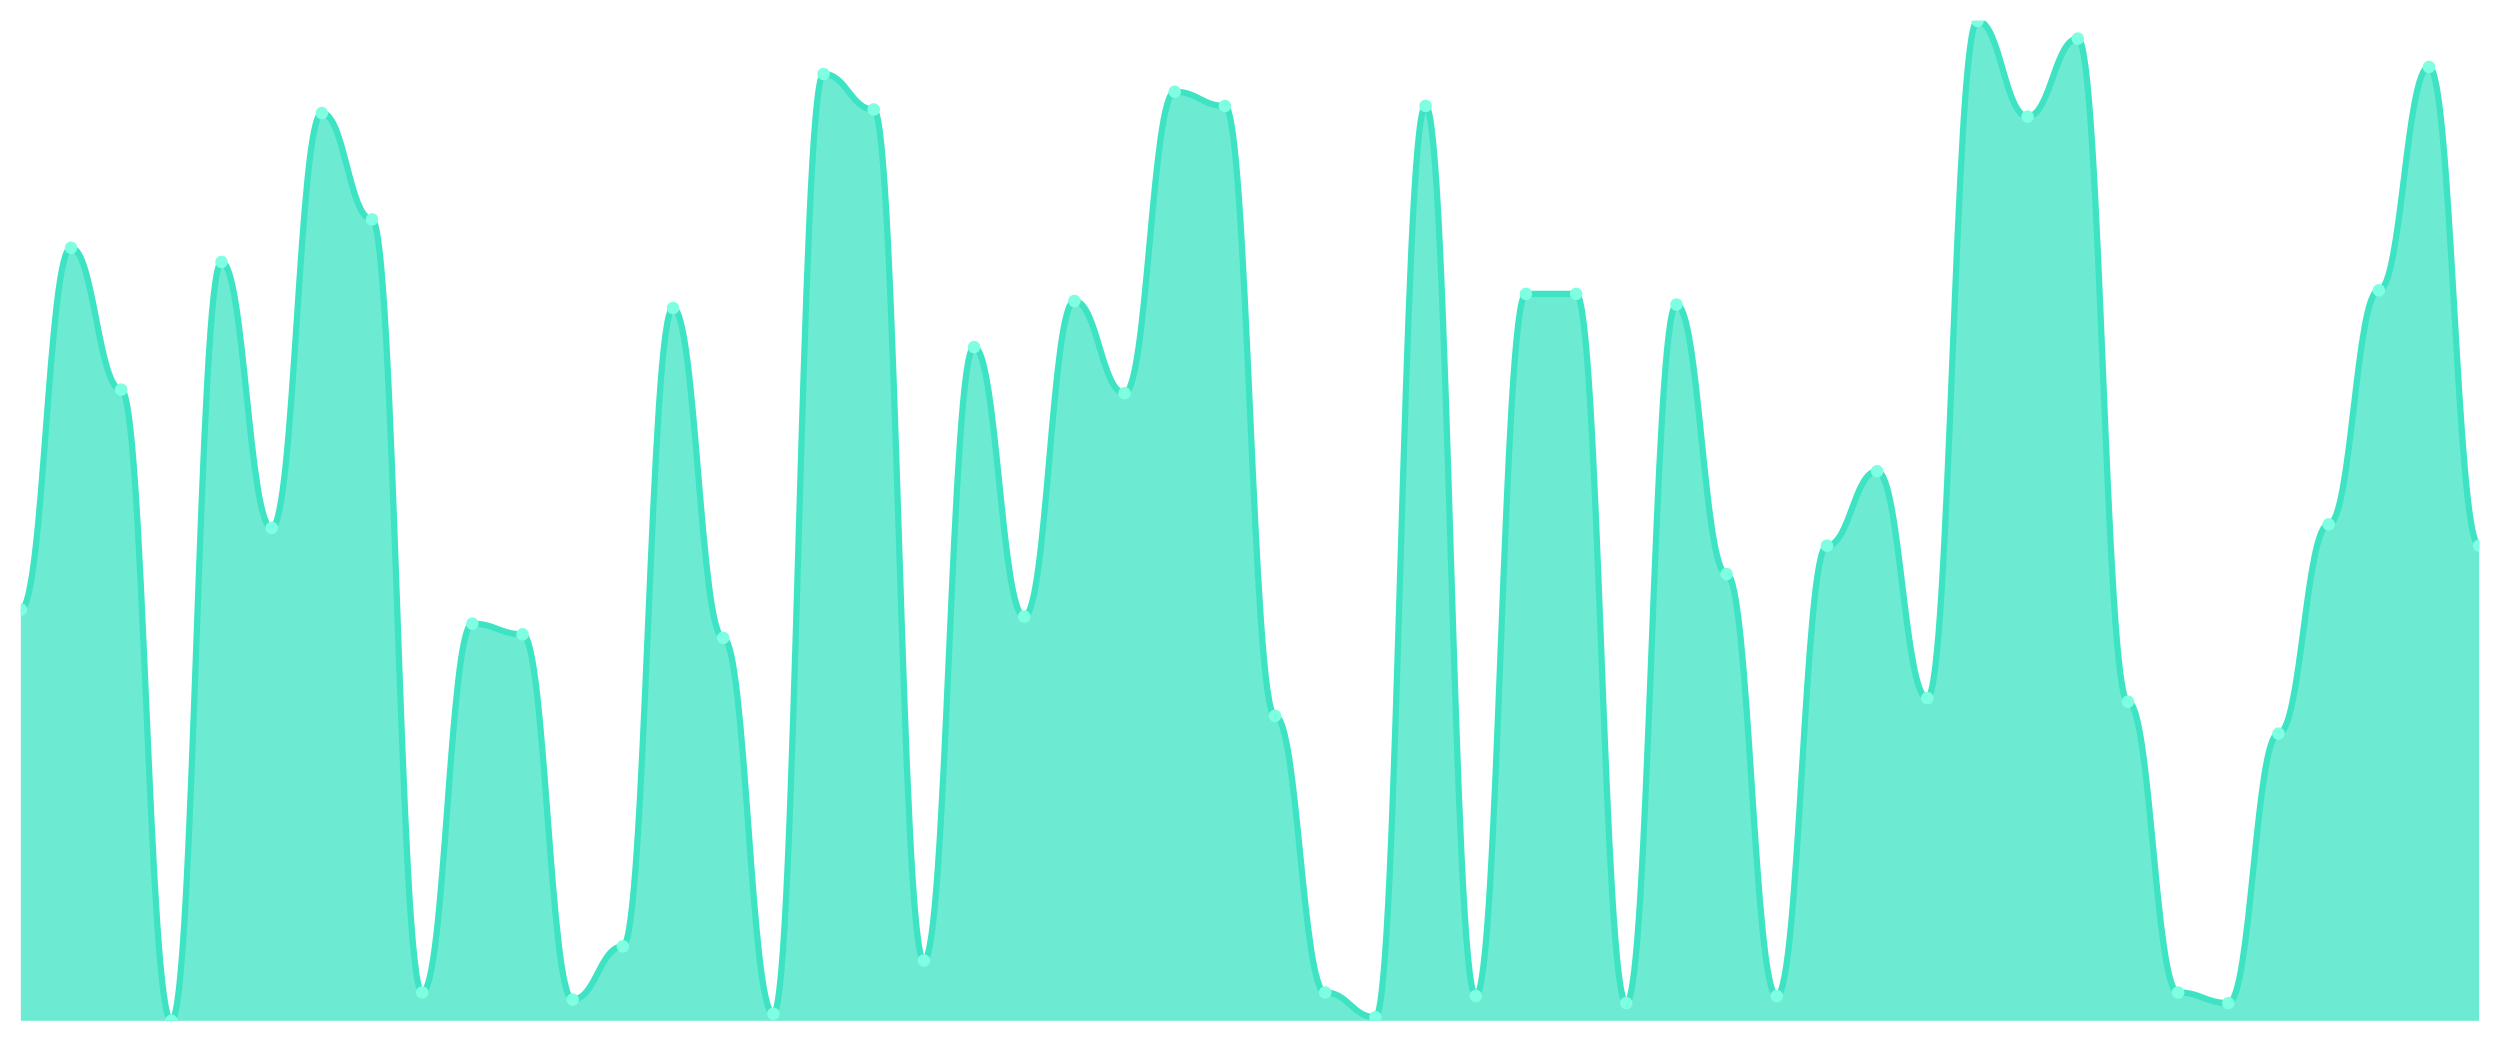
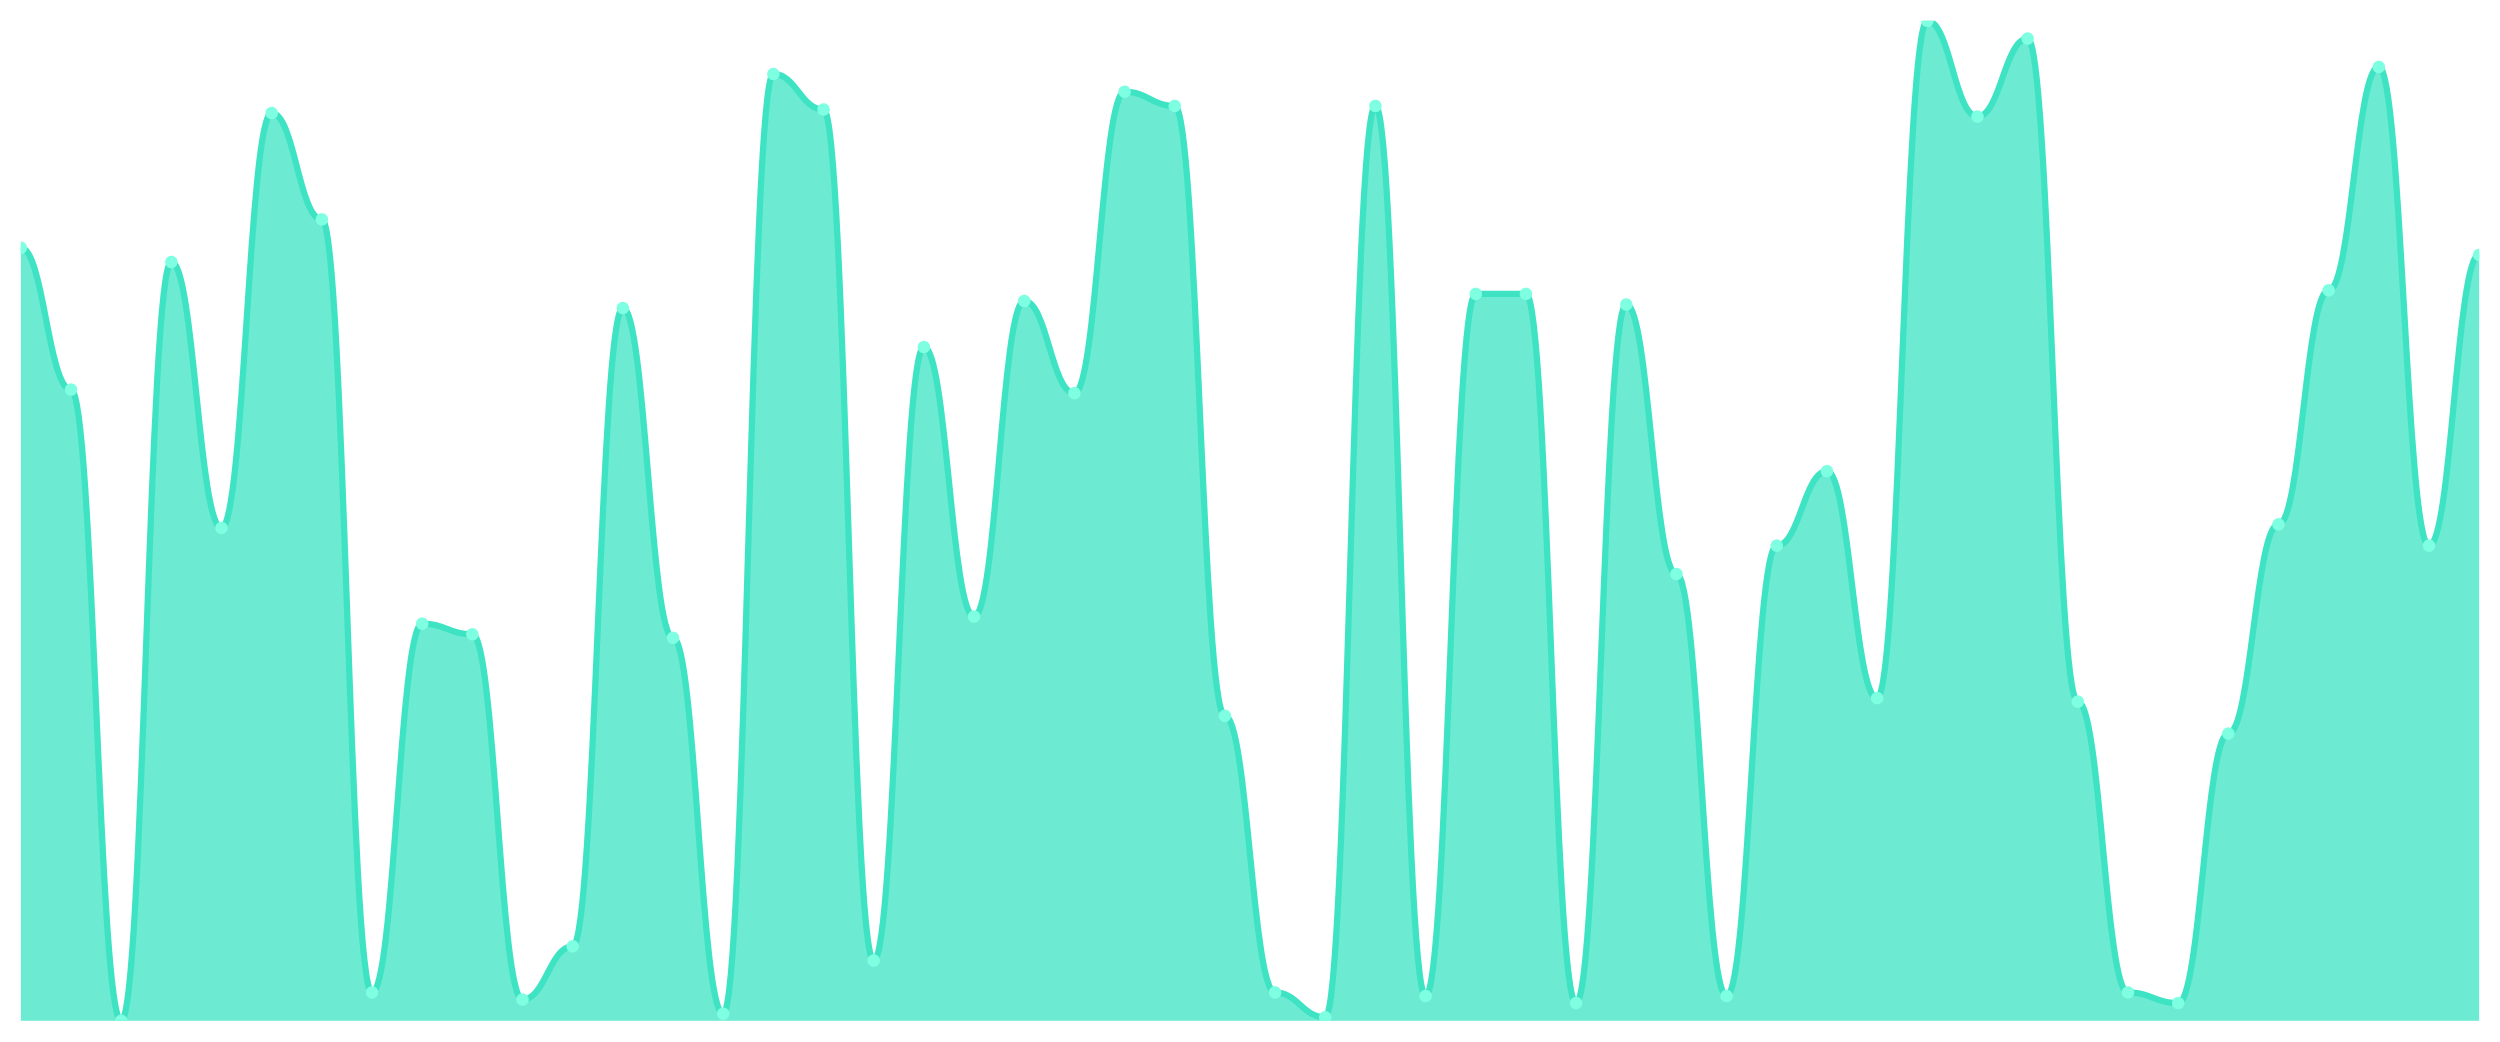
<svg xmlns="http://www.w3.org/2000/svg" viewBox="0 0 1200 500" width="1200" height="500">
  <defs>
    <clipPath id="c">
      <rect x="10" y="10" width="1180" height="480" />
    </clipPath>
  </defs>
  <rect width="1200" height="500" fill="none" />
  <g clip-path="url(#c)">
-     <path d="M 10,490 L 10,292.553 C 20.837,292.553 23.245,118.936 34.082,118.936 C 44.918,118.936 47.327,187.021 58.163,187.021 C 69,187.021 71.408,490 82.245,490 C 93.082,490 95.49,125.745 106.327,125.745 C 117.163,125.745 119.571,253.404 130.408,253.404 C 141.245,253.404 143.653,54.255 154.49,54.255 C 165.327,54.255 167.735,105.319 178.571,105.319 C 189.408,105.319 191.816,476.383 202.653,476.383 C 213.49,476.383 215.898,299.362 226.735,299.362 C 237.571,299.362 239.98,304.468 250.816,304.468 C 261.653,304.468 264.061,479.787 274.898,479.787 C 285.735,479.787 288.143,454.255 298.98,454.255 C 309.816,454.255 312.224,147.872 323.061,147.872 C 333.898,147.872 336.306,306.17 347.143,306.17 C 357.98,306.17 360.388,486.596 371.224,486.596 C 382.061,486.596 384.469,35.532 395.306,35.532 C 406.143,35.532 408.551,52.553 419.388,52.553 C 430.224,52.553 432.633,461.064 443.469,461.064 C 454.306,461.064 456.714,166.596 467.551,166.596 C 478.388,166.596 480.796,295.957 491.633,295.957 C 502.469,295.957 504.878,144.468 515.714,144.468 C 526.551,144.468 528.959,188.723 539.796,188.723 C 550.633,188.723 553.041,44.043 563.878,44.043 C 574.714,44.043 577.122,50.851 587.959,50.851 C 598.796,50.851 601.204,343.617 612.041,343.617 C 622.878,343.617 625.286,476.383 636.122,476.383 C 646.959,476.383 649.367,488.298 660.204,488.298 C 671.041,488.298 673.449,50.851 684.286,50.851 C 695.122,50.851 697.531,478.085 708.367,478.085 C 719.204,478.085 721.612,141.064 732.449,141.064 C 743.286,141.064 745.694,141.064 756.531,141.064 C 767.367,141.064 769.776,481.489 780.612,481.489 C 791.449,481.489 793.857,146.17 804.694,146.17 C 815.531,146.17 817.939,275.532 828.776,275.532 C 839.612,275.532 842.02,478.085 852.857,478.085 C 863.694,478.085 866.102,261.915 876.939,261.915 C 887.776,261.915 890.184,226.17 901.02,226.17 C 911.857,226.17 914.265,335.106 925.102,335.106 C 935.939,335.106 938.347,10 949.184,10 C 960.02,10 962.429,55.957 973.265,55.957 C 984.102,55.957 986.51,18.511 997.347,18.511 C 1008.184,18.511 1010.592,336.809 1021.429,336.809 C 1032.265,336.809 1034.673,476.383 1045.51,476.383 C 1056.347,476.383 1058.755,481.489 1069.592,481.489 C 1080.429,481.489 1082.837,352.128 1093.673,352.128 C 1104.51,352.128 1106.918,251.702 1117.755,251.702 C 1128.592,251.702 1131,139.362 1141.837,139.362 C 1152.673,139.362 1155.082,32.128 1165.918,32.128 C 1176.755,32.128 1179.163,261.915 1190,261.915 L 1190,490 Z" fill="rgba(61,227,195,0.75)" />
-     <path d="M 10,292.553 C 20.837,292.553 23.245,118.936 34.082,118.936 C 44.918,118.936 47.327,187.021 58.163,187.021 C 69,187.021 71.408,490 82.245,490 C 93.082,490 95.49,125.745 106.327,125.745 C 117.163,125.745 119.571,253.404 130.408,253.404 C 141.245,253.404 143.653,54.255 154.49,54.255 C 165.327,54.255 167.735,105.319 178.571,105.319 C 189.408,105.319 191.816,476.383 202.653,476.383 C 213.49,476.383 215.898,299.362 226.735,299.362 C 237.571,299.362 239.98,304.468 250.816,304.468 C 261.653,304.468 264.061,479.787 274.898,479.787 C 285.735,479.787 288.143,454.255 298.98,454.255 C 309.816,454.255 312.224,147.872 323.061,147.872 C 333.898,147.872 336.306,306.17 347.143,306.17 C 357.98,306.17 360.388,486.596 371.224,486.596 C 382.061,486.596 384.469,35.532 395.306,35.532 C 406.143,35.532 408.551,52.553 419.388,52.553 C 430.224,52.553 432.633,461.064 443.469,461.064 C 454.306,461.064 456.714,166.596 467.551,166.596 C 478.388,166.596 480.796,295.957 491.633,295.957 C 502.469,295.957 504.878,144.468 515.714,144.468 C 526.551,144.468 528.959,188.723 539.796,188.723 C 550.633,188.723 553.041,44.043 563.878,44.043 C 574.714,44.043 577.122,50.851 587.959,50.851 C 598.796,50.851 601.204,343.617 612.041,343.617 C 622.878,343.617 625.286,476.383 636.122,476.383 C 646.959,476.383 649.367,488.298 660.204,488.298 C 671.041,488.298 673.449,50.851 684.286,50.851 C 695.122,50.851 697.531,478.085 708.367,478.085 C 719.204,478.085 721.612,141.064 732.449,141.064 C 743.286,141.064 745.694,141.064 756.531,141.064 C 767.367,141.064 769.776,481.489 780.612,481.489 C 791.449,481.489 793.857,146.17 804.694,146.17 C 815.531,146.17 817.939,275.532 828.776,275.532 C 839.612,275.532 842.02,478.085 852.857,478.085 C 863.694,478.085 866.102,261.915 876.939,261.915 C 887.776,261.915 890.184,226.17 901.02,226.17 C 911.857,226.17 914.265,335.106 925.102,335.106 C 935.939,335.106 938.347,10 949.184,10 C 960.02,10 962.429,55.957 973.265,55.957 C 984.102,55.957 986.51,18.511 997.347,18.511 C 1008.184,18.511 1010.592,336.809 1021.429,336.809 C 1032.265,336.809 1034.673,476.383 1045.51,476.383 C 1056.347,476.383 1058.755,481.489 1069.592,481.489 C 1080.429,481.489 1082.837,352.128 1093.673,352.128 C 1104.51,352.128 1106.918,251.702 1117.755,251.702 C 1128.592,251.702 1131,139.362 1141.837,139.362 C 1152.673,139.362 1155.082,32.128 1165.918,32.128 C 1176.755,32.128 1179.163,261.915 1190,261.915" fill="none" stroke="#3de3c3" stroke-width="3" stroke-linecap="round" stroke-linejoin="round" />
-     <circle cx="10" cy="292.553" r="3" fill="#7fffe1" />
-     <circle cx="34.082" cy="118.936" r="3" fill="#7fffe1" />
-     <circle cx="58.163" cy="187.021" r="3" fill="#7fffe1" />
-     <circle cx="82.245" cy="490" r="3" fill="#7fffe1" />
-     <circle cx="106.327" cy="125.745" r="3" fill="#7fffe1" />
-     <circle cx="130.408" cy="253.404" r="3" fill="#7fffe1" />
-     <circle cx="154.49" cy="54.255" r="3" fill="#7fffe1" />
-     <circle cx="178.571" cy="105.319" r="3" fill="#7fffe1" />
-     <circle cx="202.653" cy="476.383" r="3" fill="#7fffe1" />
-     <circle cx="226.735" cy="299.362" r="3" fill="#7fffe1" />
-     <circle cx="250.816" cy="304.468" r="3" fill="#7fffe1" />
-     <circle cx="274.898" cy="479.787" r="3" fill="#7fffe1" />
-     <circle cx="298.98" cy="454.255" r="3" fill="#7fffe1" />
-     <circle cx="323.061" cy="147.872" r="3" fill="#7fffe1" />
-     <circle cx="347.143" cy="306.17" r="3" fill="#7fffe1" />
-     <circle cx="371.224" cy="486.596" r="3" fill="#7fffe1" />
-     <circle cx="395.306" cy="35.532" r="3" fill="#7fffe1" />
-     <circle cx="419.388" cy="52.553" r="3" fill="#7fffe1" />
-     <circle cx="443.469" cy="461.064" r="3" fill="#7fffe1" />
-     <circle cx="467.551" cy="166.596" r="3" fill="#7fffe1" />
-     <circle cx="491.633" cy="295.957" r="3" fill="#7fffe1" />
-     <circle cx="515.714" cy="144.468" r="3" fill="#7fffe1" />
-     <circle cx="539.796" cy="188.723" r="3" fill="#7fffe1" />
-     <circle cx="563.878" cy="44.043" r="3" fill="#7fffe1" />
-     <circle cx="587.959" cy="50.851" r="3" fill="#7fffe1" />
-     <circle cx="612.041" cy="343.617" r="3" fill="#7fffe1" />
-     <circle cx="636.122" cy="476.383" r="3" fill="#7fffe1" />
-     <circle cx="660.204" cy="488.298" r="3" fill="#7fffe1" />
-     <circle cx="684.286" cy="50.851" r="3" fill="#7fffe1" />
-     <circle cx="708.367" cy="478.085" r="3" fill="#7fffe1" />
+     <path d="M 10,490 L 10,118.936 C 20.837,118.936 23.245,187.021 34.082,187.021 C 44.918,187.021 47.327,490 58.163,490 C 69,490 71.408,125.745 82.245,125.745 C 93.082,125.745 95.49,253.404 106.327,253.404 C 117.163,253.404 119.571,54.255 130.408,54.255 C 141.245,54.255 143.653,105.319 154.49,105.319 C 165.327,105.319 167.735,476.383 178.571,476.383 C 189.408,476.383 191.816,299.362 202.653,299.362 C 213.49,299.362 215.898,304.468 226.735,304.468 C 237.571,304.468 239.98,479.787 250.816,479.787 C 261.653,479.787 264.061,454.255 274.898,454.255 C 285.735,454.255 288.143,147.872 298.98,147.872 C 309.816,147.872 312.224,306.17 323.061,306.17 C 333.898,306.17 336.306,486.596 347.143,486.596 C 357.98,486.596 360.388,35.532 371.224,35.532 C 382.061,35.532 384.469,52.553 395.306,52.553 C 406.143,52.553 408.551,461.064 419.388,461.064 C 430.224,461.064 432.633,166.596 443.469,166.596 C 454.306,166.596 456.714,295.957 467.551,295.957 C 478.388,295.957 480.796,144.468 491.633,144.468 C 502.469,144.468 504.878,188.723 515.714,188.723 C 526.551,188.723 528.959,44.043 539.796,44.043 C 550.633,44.043 553.041,50.851 563.878,50.851 C 574.714,50.851 577.122,343.617 587.959,343.617 C 598.796,343.617 601.204,476.383 612.041,476.383 C 622.878,476.383 625.286,488.298 636.122,488.298 C 646.959,488.298 649.367,50.851 660.204,50.851 C 671.041,50.851 673.449,478.085 684.286,478.085 C 695.122,478.085 697.531,141.064 708.367,141.064 C 719.204,141.064 721.612,141.064 732.449,141.064 C 743.286,141.064 745.694,481.489 756.531,481.489 C 767.367,481.489 769.776,146.17 780.612,146.17 C 791.449,146.17 793.857,275.532 804.694,275.532 C 815.531,275.532 817.939,478.085 828.776,478.085 C 839.612,478.085 842.02,261.915 852.857,261.915 C 863.694,261.915 866.102,226.17 876.939,226.17 C 887.776,226.17 890.184,335.106 901.02,335.106 C 911.857,335.106 914.265,10 925.102,10 C 935.939,10 938.347,55.957 949.184,55.957 C 960.02,55.957 962.429,18.511 973.265,18.511 C 984.102,18.511 986.51,336.809 997.347,336.809 C 1008.184,336.809 1010.592,476.383 1021.429,476.383 C 1032.265,476.383 1034.673,481.489 1045.51,481.489 C 1056.347,481.489 1058.755,352.128 1069.592,352.128 C 1080.429,352.128 1082.837,251.702 1093.673,251.702 C 1104.51,251.702 1106.918,139.362 1117.755,139.362 C 1128.592,139.362 1131,32.128 1141.837,32.128 C 1152.673,32.128 1155.082,261.915 1165.918,261.915 C 1176.755,261.915 1179.163,122.34 1190,122.34 L 1190,490 Z" fill="rgba(61,227,195,0.75)" />
+     <path d="M 10,118.936 C 20.837,118.936 23.245,187.021 34.082,187.021 C 44.918,187.021 47.327,490 58.163,490 C 69,490 71.408,125.745 82.245,125.745 C 93.082,125.745 95.49,253.404 106.327,253.404 C 117.163,253.404 119.571,54.255 130.408,54.255 C 141.245,54.255 143.653,105.319 154.49,105.319 C 165.327,105.319 167.735,476.383 178.571,476.383 C 189.408,476.383 191.816,299.362 202.653,299.362 C 213.49,299.362 215.898,304.468 226.735,304.468 C 237.571,304.468 239.98,479.787 250.816,479.787 C 261.653,479.787 264.061,454.255 274.898,454.255 C 285.735,454.255 288.143,147.872 298.98,147.872 C 309.816,147.872 312.224,306.17 323.061,306.17 C 333.898,306.17 336.306,486.596 347.143,486.596 C 357.98,486.596 360.388,35.532 371.224,35.532 C 382.061,35.532 384.469,52.553 395.306,52.553 C 406.143,52.553 408.551,461.064 419.388,461.064 C 430.224,461.064 432.633,166.596 443.469,166.596 C 454.306,166.596 456.714,295.957 467.551,295.957 C 478.388,295.957 480.796,144.468 491.633,144.468 C 502.469,144.468 504.878,188.723 515.714,188.723 C 526.551,188.723 528.959,44.043 539.796,44.043 C 550.633,44.043 553.041,50.851 563.878,50.851 C 574.714,50.851 577.122,343.617 587.959,343.617 C 598.796,343.617 601.204,476.383 612.041,476.383 C 622.878,476.383 625.286,488.298 636.122,488.298 C 646.959,488.298 649.367,50.851 660.204,50.851 C 671.041,50.851 673.449,478.085 684.286,478.085 C 695.122,478.085 697.531,141.064 708.367,141.064 C 719.204,141.064 721.612,141.064 732.449,141.064 C 743.286,141.064 745.694,481.489 756.531,481.489 C 767.367,481.489 769.776,146.17 780.612,146.17 C 791.449,146.17 793.857,275.532 804.694,275.532 C 815.531,275.532 817.939,478.085 828.776,478.085 C 839.612,478.085 842.02,261.915 852.857,261.915 C 863.694,261.915 866.102,226.17 876.939,226.17 C 887.776,226.17 890.184,335.106 901.02,335.106 C 911.857,335.106 914.265,10 925.102,10 C 935.939,10 938.347,55.957 949.184,55.957 C 960.02,55.957 962.429,18.511 973.265,18.511 C 984.102,18.511 986.51,336.809 997.347,336.809 C 1008.184,336.809 1010.592,476.383 1021.429,476.383 C 1032.265,476.383 1034.673,481.489 1045.51,481.489 C 1056.347,481.489 1058.755,352.128 1069.592,352.128 C 1080.429,352.128 1082.837,251.702 1093.673,251.702 C 1104.51,251.702 1106.918,139.362 1117.755,139.362 C 1128.592,139.362 1131,32.128 1141.837,32.128 C 1152.673,32.128 1155.082,261.915 1165.918,261.915 C 1176.755,261.915 1179.163,122.34 1190,122.34" fill="none" stroke="#3de3c3" stroke-width="3" stroke-linecap="round" stroke-linejoin="round" />
+     <circle cx="10" cy="118.936" r="3" fill="#7fffe1" />
+     <circle cx="34.082" cy="187.021" r="3" fill="#7fffe1" />
+     <circle cx="58.163" cy="490" r="3" fill="#7fffe1" />
+     <circle cx="82.245" cy="125.745" r="3" fill="#7fffe1" />
+     <circle cx="106.327" cy="253.404" r="3" fill="#7fffe1" />
+     <circle cx="130.408" cy="54.255" r="3" fill="#7fffe1" />
+     <circle cx="154.49" cy="105.319" r="3" fill="#7fffe1" />
+     <circle cx="178.571" cy="476.383" r="3" fill="#7fffe1" />
+     <circle cx="202.653" cy="299.362" r="3" fill="#7fffe1" />
+     <circle cx="226.735" cy="304.468" r="3" fill="#7fffe1" />
+     <circle cx="250.816" cy="479.787" r="3" fill="#7fffe1" />
+     <circle cx="274.898" cy="454.255" r="3" fill="#7fffe1" />
+     <circle cx="298.98" cy="147.872" r="3" fill="#7fffe1" />
+     <circle cx="323.061" cy="306.17" r="3" fill="#7fffe1" />
+     <circle cx="347.143" cy="486.596" r="3" fill="#7fffe1" />
+     <circle cx="371.224" cy="35.532" r="3" fill="#7fffe1" />
+     <circle cx="395.306" cy="52.553" r="3" fill="#7fffe1" />
+     <circle cx="419.388" cy="461.064" r="3" fill="#7fffe1" />
+     <circle cx="443.469" cy="166.596" r="3" fill="#7fffe1" />
+     <circle cx="467.551" cy="295.957" r="3" fill="#7fffe1" />
+     <circle cx="491.633" cy="144.468" r="3" fill="#7fffe1" />
+     <circle cx="515.714" cy="188.723" r="3" fill="#7fffe1" />
+     <circle cx="539.796" cy="44.043" r="3" fill="#7fffe1" />
+     <circle cx="563.878" cy="50.851" r="3" fill="#7fffe1" />
+     <circle cx="587.959" cy="343.617" r="3" fill="#7fffe1" />
+     <circle cx="612.041" cy="476.383" r="3" fill="#7fffe1" />
+     <circle cx="636.122" cy="488.298" r="3" fill="#7fffe1" />
+     <circle cx="660.204" cy="50.851" r="3" fill="#7fffe1" />
+     <circle cx="684.286" cy="478.085" r="3" fill="#7fffe1" />
+     <circle cx="708.367" cy="141.064" r="3" fill="#7fffe1" />
    <circle cx="732.449" cy="141.064" r="3" fill="#7fffe1" />
-     <circle cx="756.531" cy="141.064" r="3" fill="#7fffe1" />
-     <circle cx="780.612" cy="481.489" r="3" fill="#7fffe1" />
-     <circle cx="804.694" cy="146.17" r="3" fill="#7fffe1" />
-     <circle cx="828.776" cy="275.532" r="3" fill="#7fffe1" />
-     <circle cx="852.857" cy="478.085" r="3" fill="#7fffe1" />
-     <circle cx="876.939" cy="261.915" r="3" fill="#7fffe1" />
-     <circle cx="901.02" cy="226.17" r="3" fill="#7fffe1" />
-     <circle cx="925.102" cy="335.106" r="3" fill="#7fffe1" />
-     <circle cx="949.184" cy="10" r="3" fill="#7fffe1" />
-     <circle cx="973.265" cy="55.957" r="3" fill="#7fffe1" />
-     <circle cx="997.347" cy="18.511" r="3" fill="#7fffe1" />
-     <circle cx="1021.429" cy="336.809" r="3" fill="#7fffe1" />
-     <circle cx="1045.51" cy="476.383" r="3" fill="#7fffe1" />
-     <circle cx="1069.592" cy="481.489" r="3" fill="#7fffe1" />
-     <circle cx="1093.673" cy="352.128" r="3" fill="#7fffe1" />
-     <circle cx="1117.755" cy="251.702" r="3" fill="#7fffe1" />
-     <circle cx="1141.837" cy="139.362" r="3" fill="#7fffe1" />
-     <circle cx="1165.918" cy="32.128" r="3" fill="#7fffe1" />
-     <circle cx="1190" cy="261.915" r="3" fill="#7fffe1" />
+     <circle cx="756.531" cy="481.489" r="3" fill="#7fffe1" />
+     <circle cx="780.612" cy="146.17" r="3" fill="#7fffe1" />
+     <circle cx="804.694" cy="275.532" r="3" fill="#7fffe1" />
+     <circle cx="828.776" cy="478.085" r="3" fill="#7fffe1" />
+     <circle cx="852.857" cy="261.915" r="3" fill="#7fffe1" />
+     <circle cx="876.939" cy="226.17" r="3" fill="#7fffe1" />
+     <circle cx="901.02" cy="335.106" r="3" fill="#7fffe1" />
+     <circle cx="925.102" cy="10" r="3" fill="#7fffe1" />
+     <circle cx="949.184" cy="55.957" r="3" fill="#7fffe1" />
+     <circle cx="973.265" cy="18.511" r="3" fill="#7fffe1" />
+     <circle cx="997.347" cy="336.809" r="3" fill="#7fffe1" />
+     <circle cx="1021.429" cy="476.383" r="3" fill="#7fffe1" />
+     <circle cx="1045.51" cy="481.489" r="3" fill="#7fffe1" />
+     <circle cx="1069.592" cy="352.128" r="3" fill="#7fffe1" />
+     <circle cx="1093.673" cy="251.702" r="3" fill="#7fffe1" />
+     <circle cx="1117.755" cy="139.362" r="3" fill="#7fffe1" />
+     <circle cx="1141.837" cy="32.128" r="3" fill="#7fffe1" />
+     <circle cx="1165.918" cy="261.915" r="3" fill="#7fffe1" />
+     <circle cx="1190" cy="122.34" r="3" fill="#7fffe1" />
  </g>
</svg>
